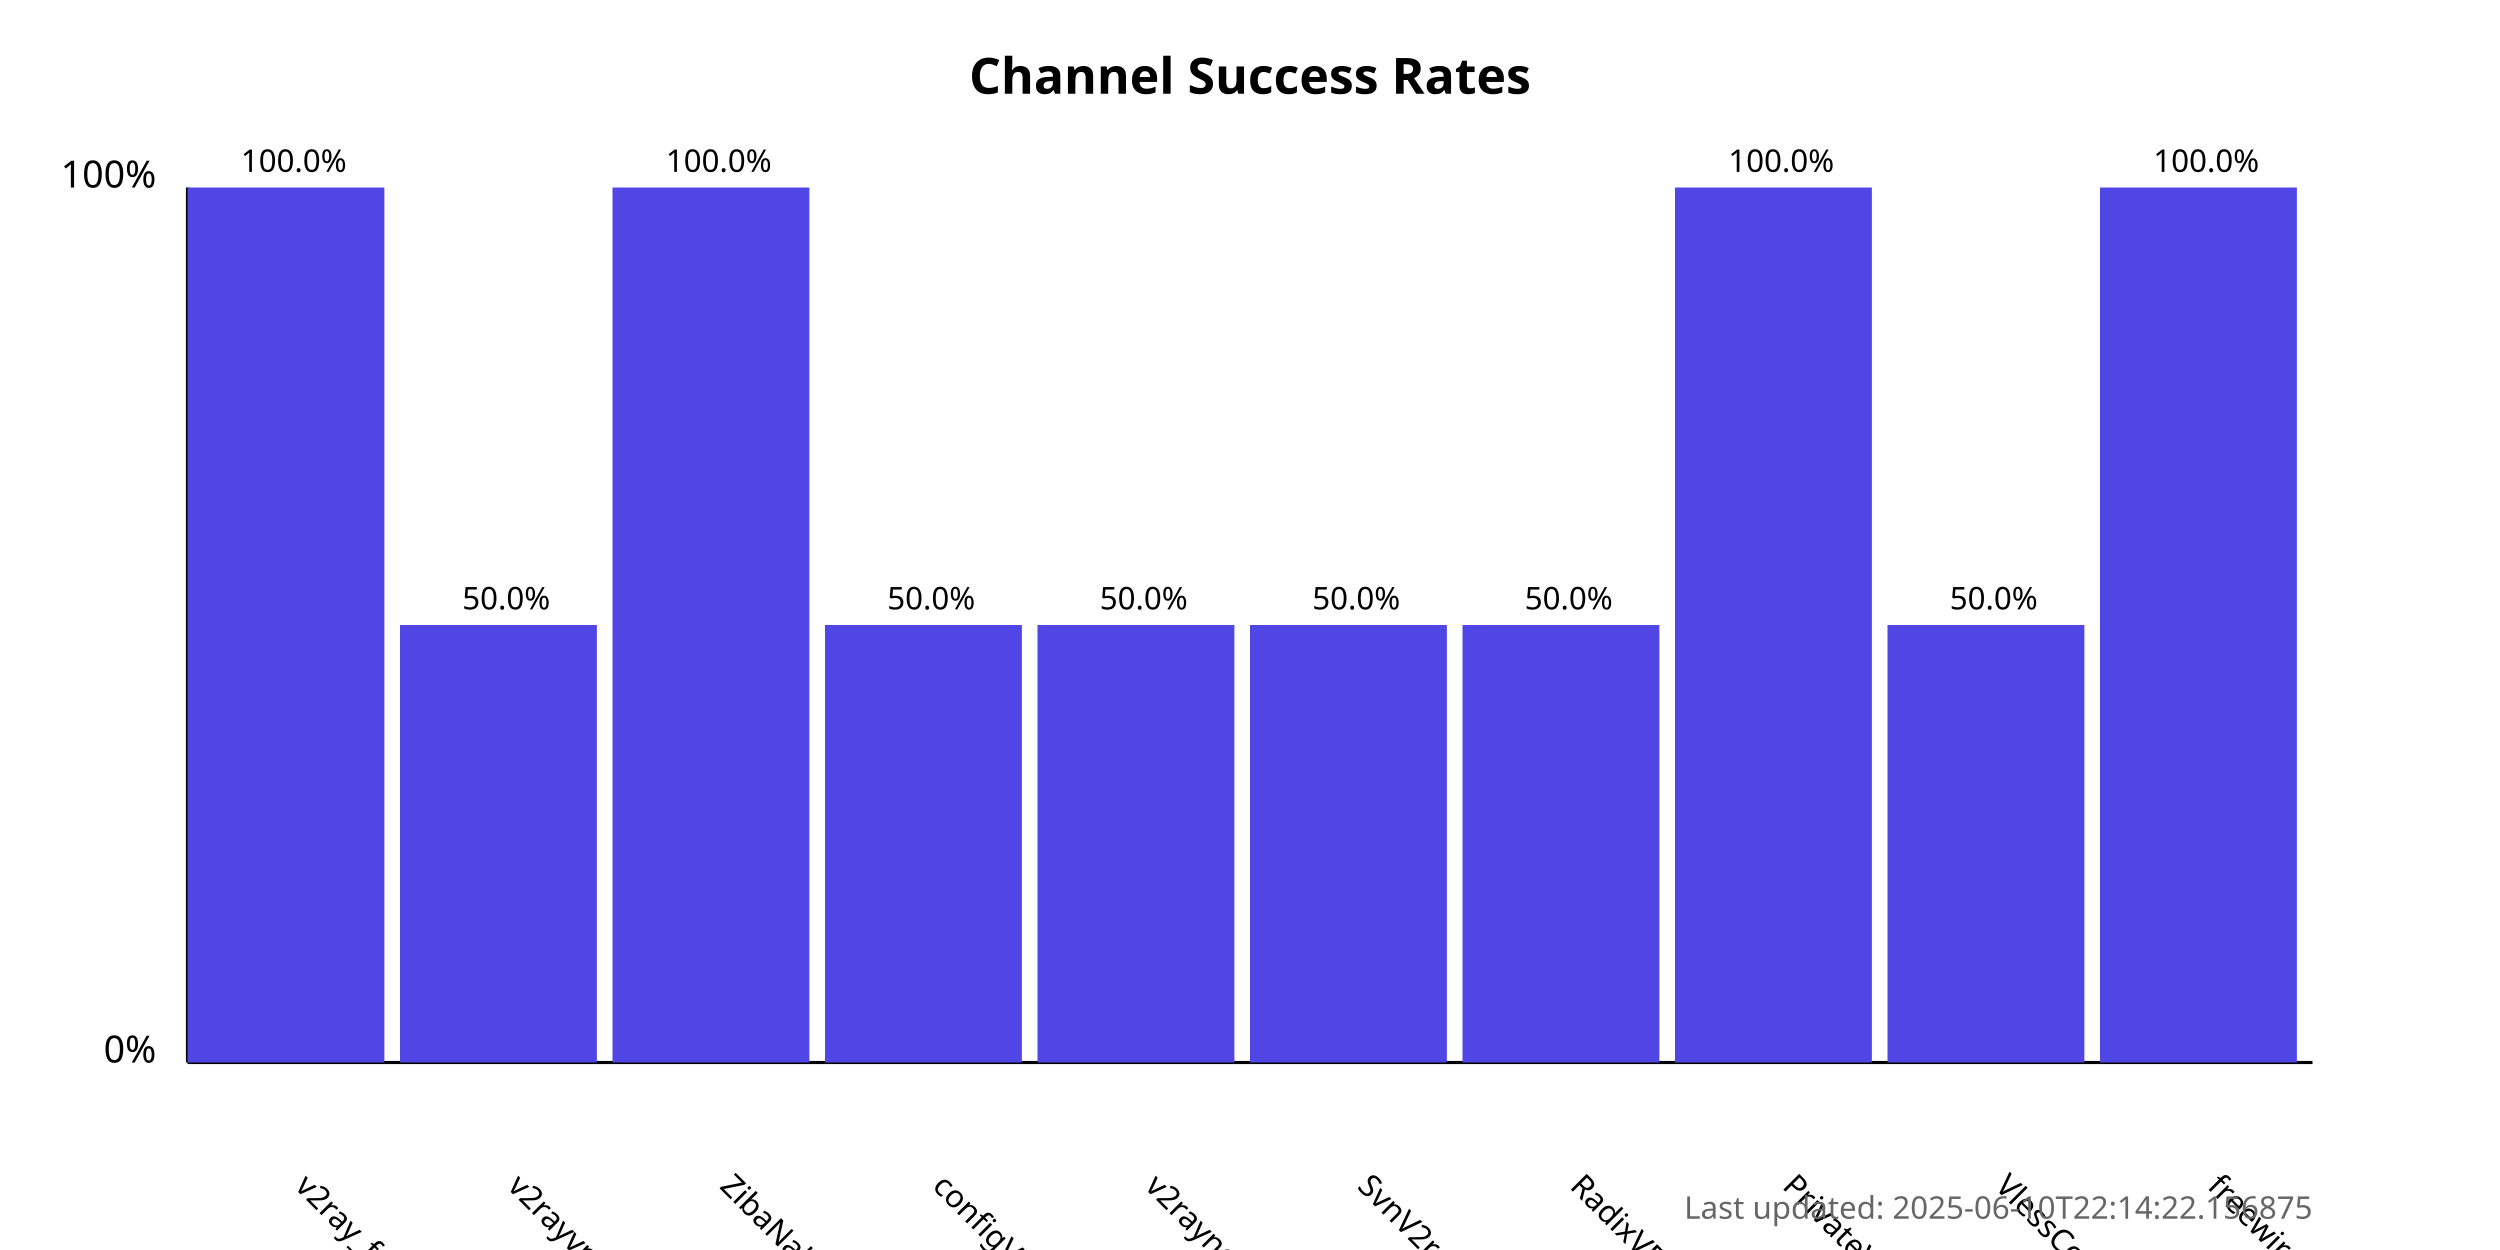
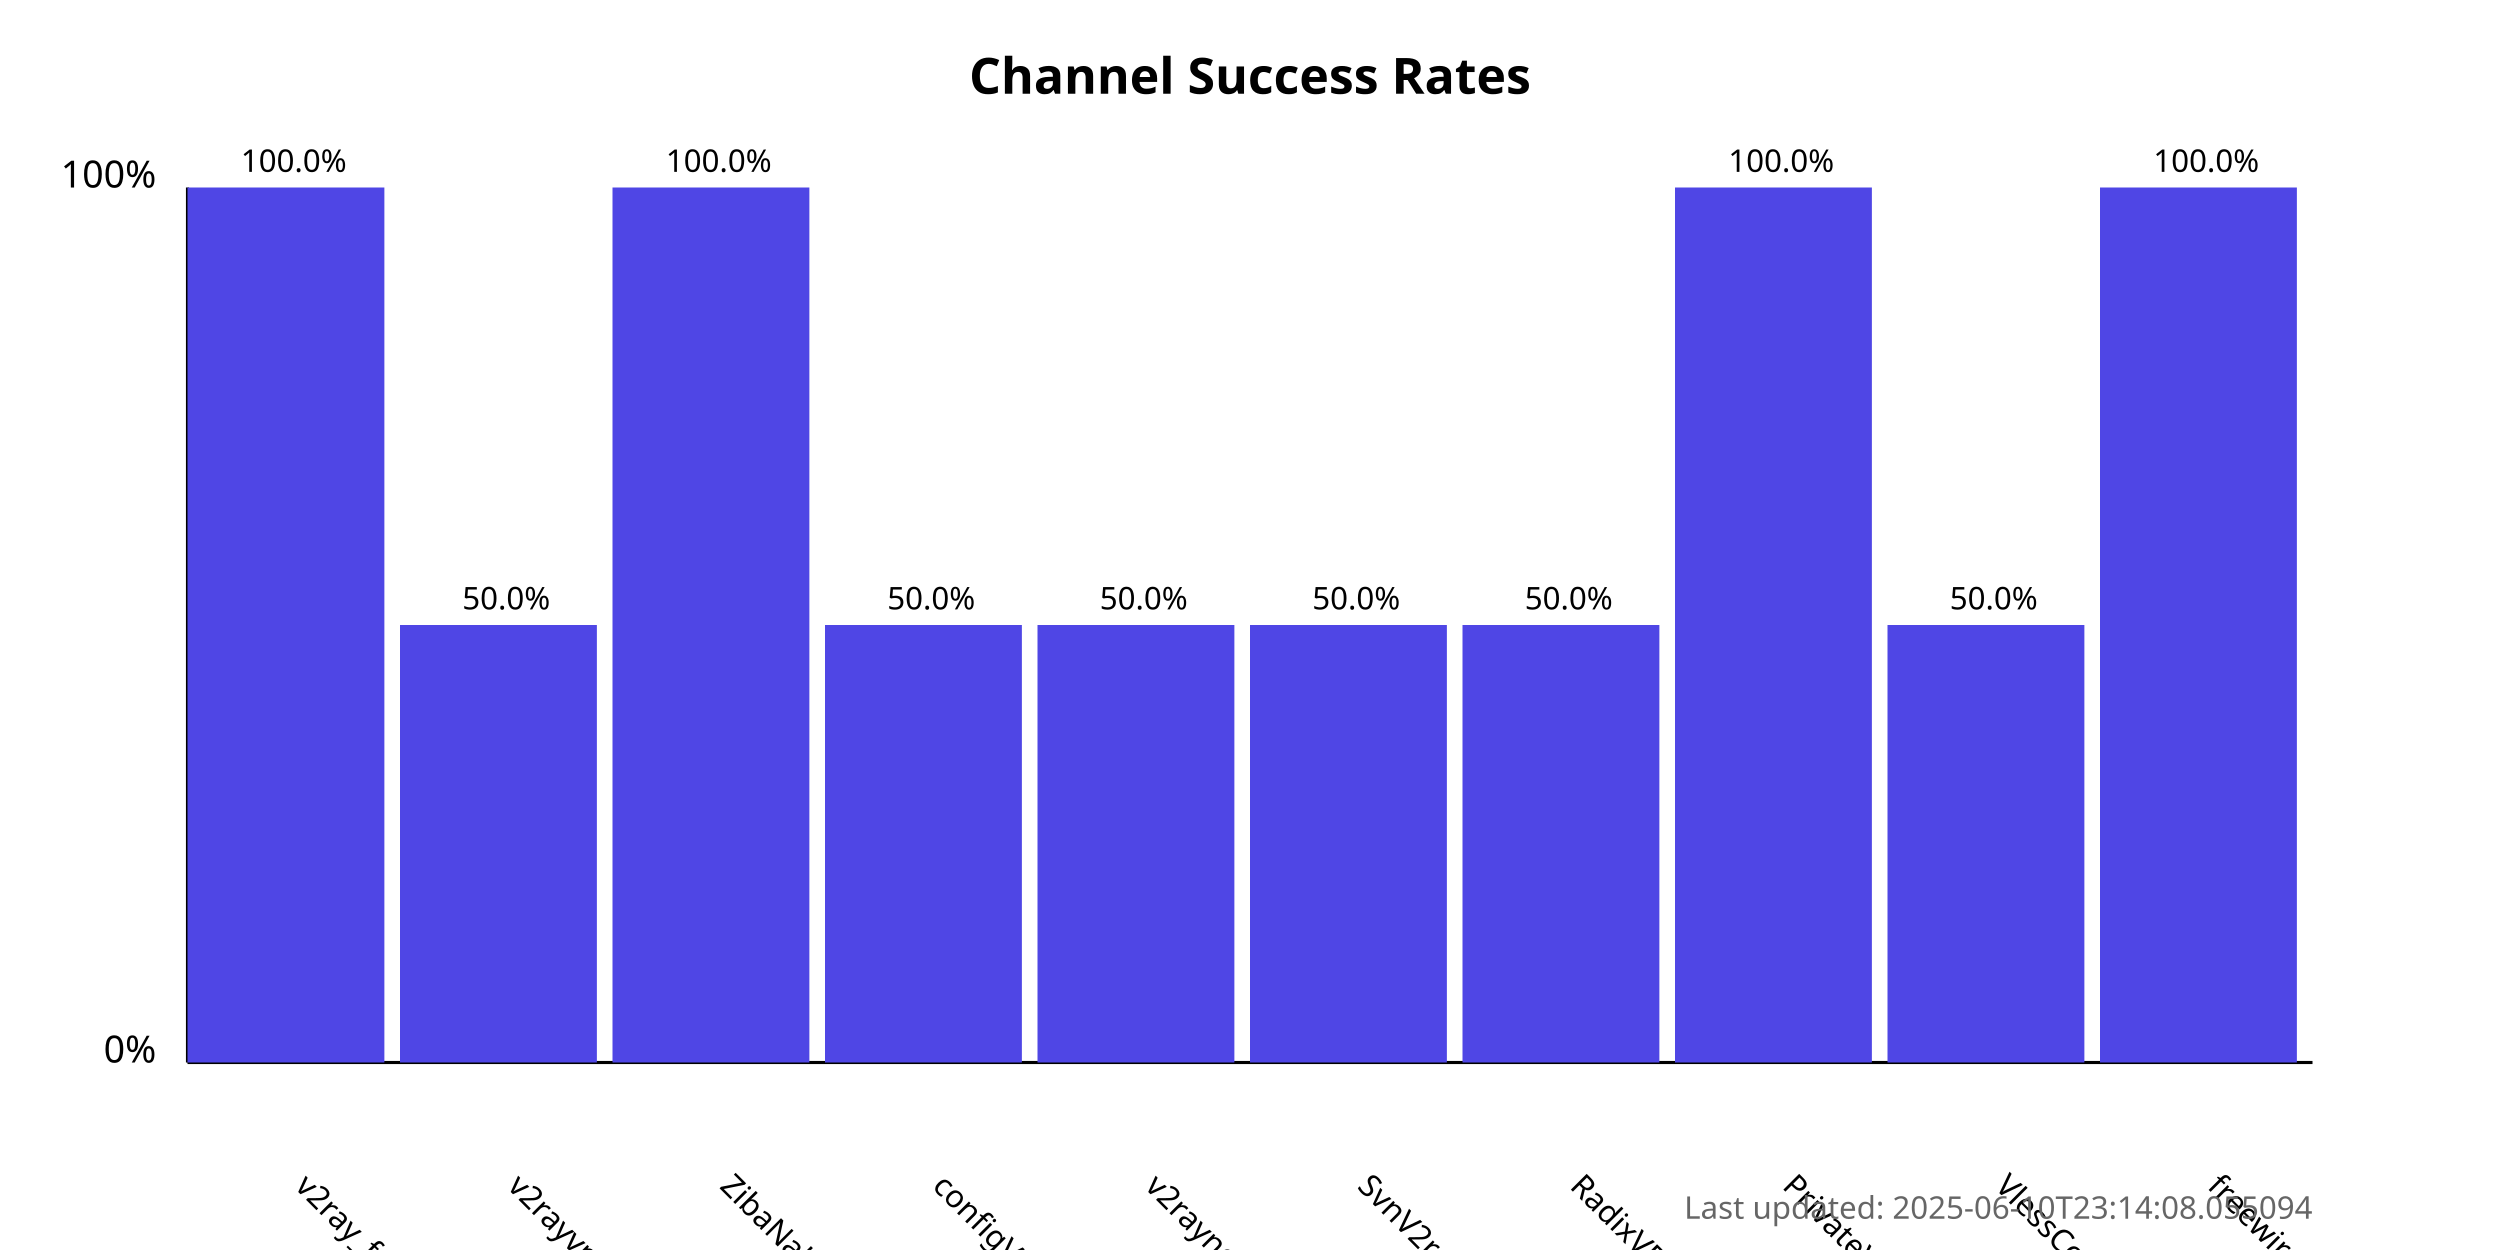
<svg xmlns="http://www.w3.org/2000/svg" width="800" height="400">
  <style>
            .chart-title { font: bold 16px sans-serif; }
            .axis-label { font: 12px sans-serif; }
            .tick-label { font: 10px sans-serif; }
            .bar { fill: #4f46e5; }
            .bar:hover { fill: #6366f1; }
            .timestamp { font: 10px sans-serif; fill: #666; }
        </style>
  <text x="400.0" y="30" text-anchor="middle" class="chart-title">
            Channel Success Rates
        </text>
  <line x1="60" y1="340" x2="60" y2="60" stroke="black" stroke-width="1" />
  <line x1="60" y1="340" x2="740" y2="340" stroke="black" stroke-width="1" />
  <text x="50" y="340" text-anchor="end" class="axis-label">0%</text>
  <text x="50" y="60" text-anchor="end" class="axis-label">100%</text>
  <g>
    <rect x="60" y="60.0" width="63.0" height="280.0" class="bar" />
    <text x="94.0" y="380" transform="rotate(45, 94.0, 380)" text-anchor="start" class="tick-label">
                v2ray_free_conf
            </text>
    <text x="94.0" y="55.0" text-anchor="middle" class="tick-label">
                100.0%
            </text>
  </g>
  <g>
    <rect x="128.0" y="200.0" width="63.0" height="140.0" class="bar" />
    <text x="162.0" y="380" transform="rotate(45, 162.0, 380)" text-anchor="start" class="tick-label">
                v2rayvpno
            </text>
    <text x="162.0" y="195.0" text-anchor="middle" class="tick-label">
                50.0%
            </text>
  </g>
  <g>
    <rect x="196.0" y="60.0" width="63.0" height="280.0" class="bar" />
    <text x="230.0" y="380" transform="rotate(45, 230.0, 380)" text-anchor="start" class="tick-label">
                ZibaNabz
            </text>
    <text x="230.0" y="55.0" text-anchor="middle" class="tick-label">
                100.0%
            </text>
  </g>
  <g>
    <rect x="264.0" y="200.0" width="63.0" height="140.0" class="bar" />
    <text x="298.0" y="380" transform="rotate(45, 298.0, 380)" text-anchor="start" class="tick-label">
                configV2rayForFree
            </text>
    <text x="298.0" y="195.0" text-anchor="middle" class="tick-label">
                50.0%
            </text>
  </g>
  <g>
    <rect x="332.0" y="200.0" width="63.0" height="140.0" class="bar" />
    <text x="366.0" y="380" transform="rotate(45, 366.0, 380)" text-anchor="start" class="tick-label">
                v2rayngvpn
            </text>
    <text x="366.0" y="195.0" text-anchor="middle" class="tick-label">
                50.0%
            </text>
  </g>
  <g>
    <rect x="400.0" y="200.0" width="63.0" height="140.0" class="bar" />
    <text x="434.0" y="380" transform="rotate(45, 434.0, 380)" text-anchor="start" class="tick-label">
                SvnV2ray
            </text>
    <text x="434.0" y="195.0" text-anchor="middle" class="tick-label">
                50.0%
            </text>
  </g>
  <g>
    <rect x="468.0" y="200.0" width="63.0" height="140.0" class="bar" />
    <text x="502.0" y="380" transform="rotate(45, 502.0, 380)" text-anchor="start" class="tick-label">
                RadixVPN
            </text>
    <text x="502.0" y="195.0" text-anchor="middle" class="tick-label">
                50.0%
            </text>
  </g>
  <g>
    <rect x="536.0" y="60.0" width="63.0" height="280.0" class="bar" />
    <text x="570.0" y="380" transform="rotate(45, 570.0, 380)" text-anchor="start" class="tick-label">
                PrivateVPNs
            </text>
    <text x="570.0" y="55.0" text-anchor="middle" class="tick-label">
                100.0%
            </text>
  </g>
  <g>
    <rect x="604.0" y="200.0" width="63.0" height="140.0" class="bar" />
    <text x="638.0" y="380" transform="rotate(45, 638.0, 380)" text-anchor="start" class="tick-label">
                VlessConfig
            </text>
    <text x="638.0" y="195.0" text-anchor="middle" class="tick-label">
                50.0%
            </text>
  </g>
  <g>
    <rect x="672.0" y="60.0" width="63.0" height="280.0" class="bar" />
    <text x="706.0" y="380" transform="rotate(45, 706.0, 380)" text-anchor="start" class="tick-label">
                freewireguard
            </text>
    <text x="706.0" y="55.0" text-anchor="middle" class="tick-label">
                100.0%
            </text>
  </g>
  <text x="740" y="390" text-anchor="end" class="timestamp">
-             Last updated: 2025-06-10T22:14:22.156875
+             Last updated: 2025-06-10T23:14:08.055094
        </text>
</svg>
